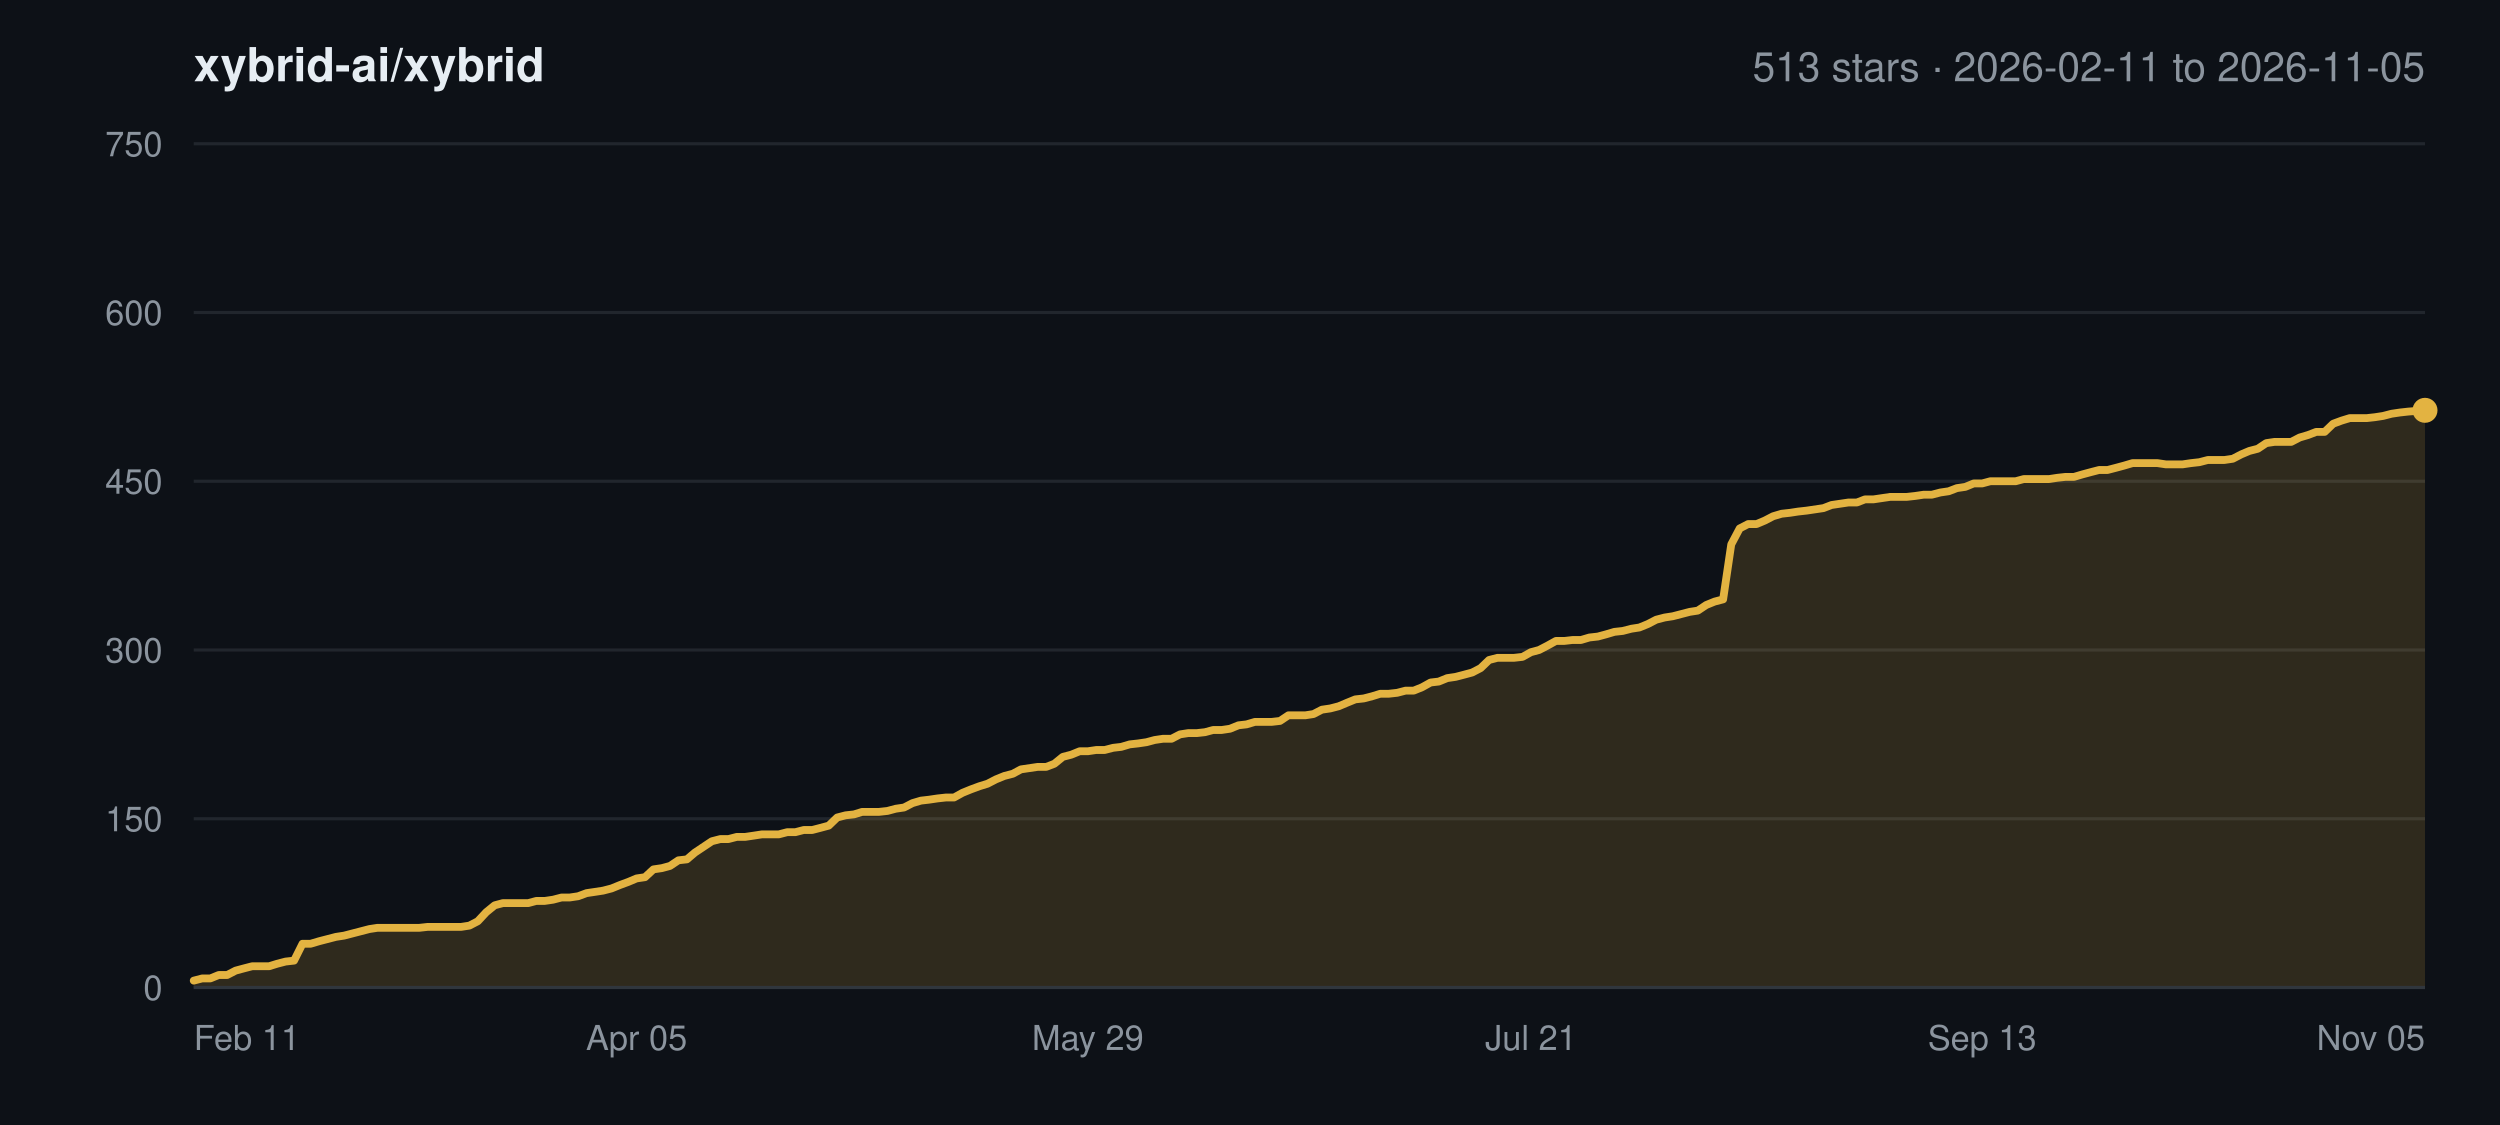
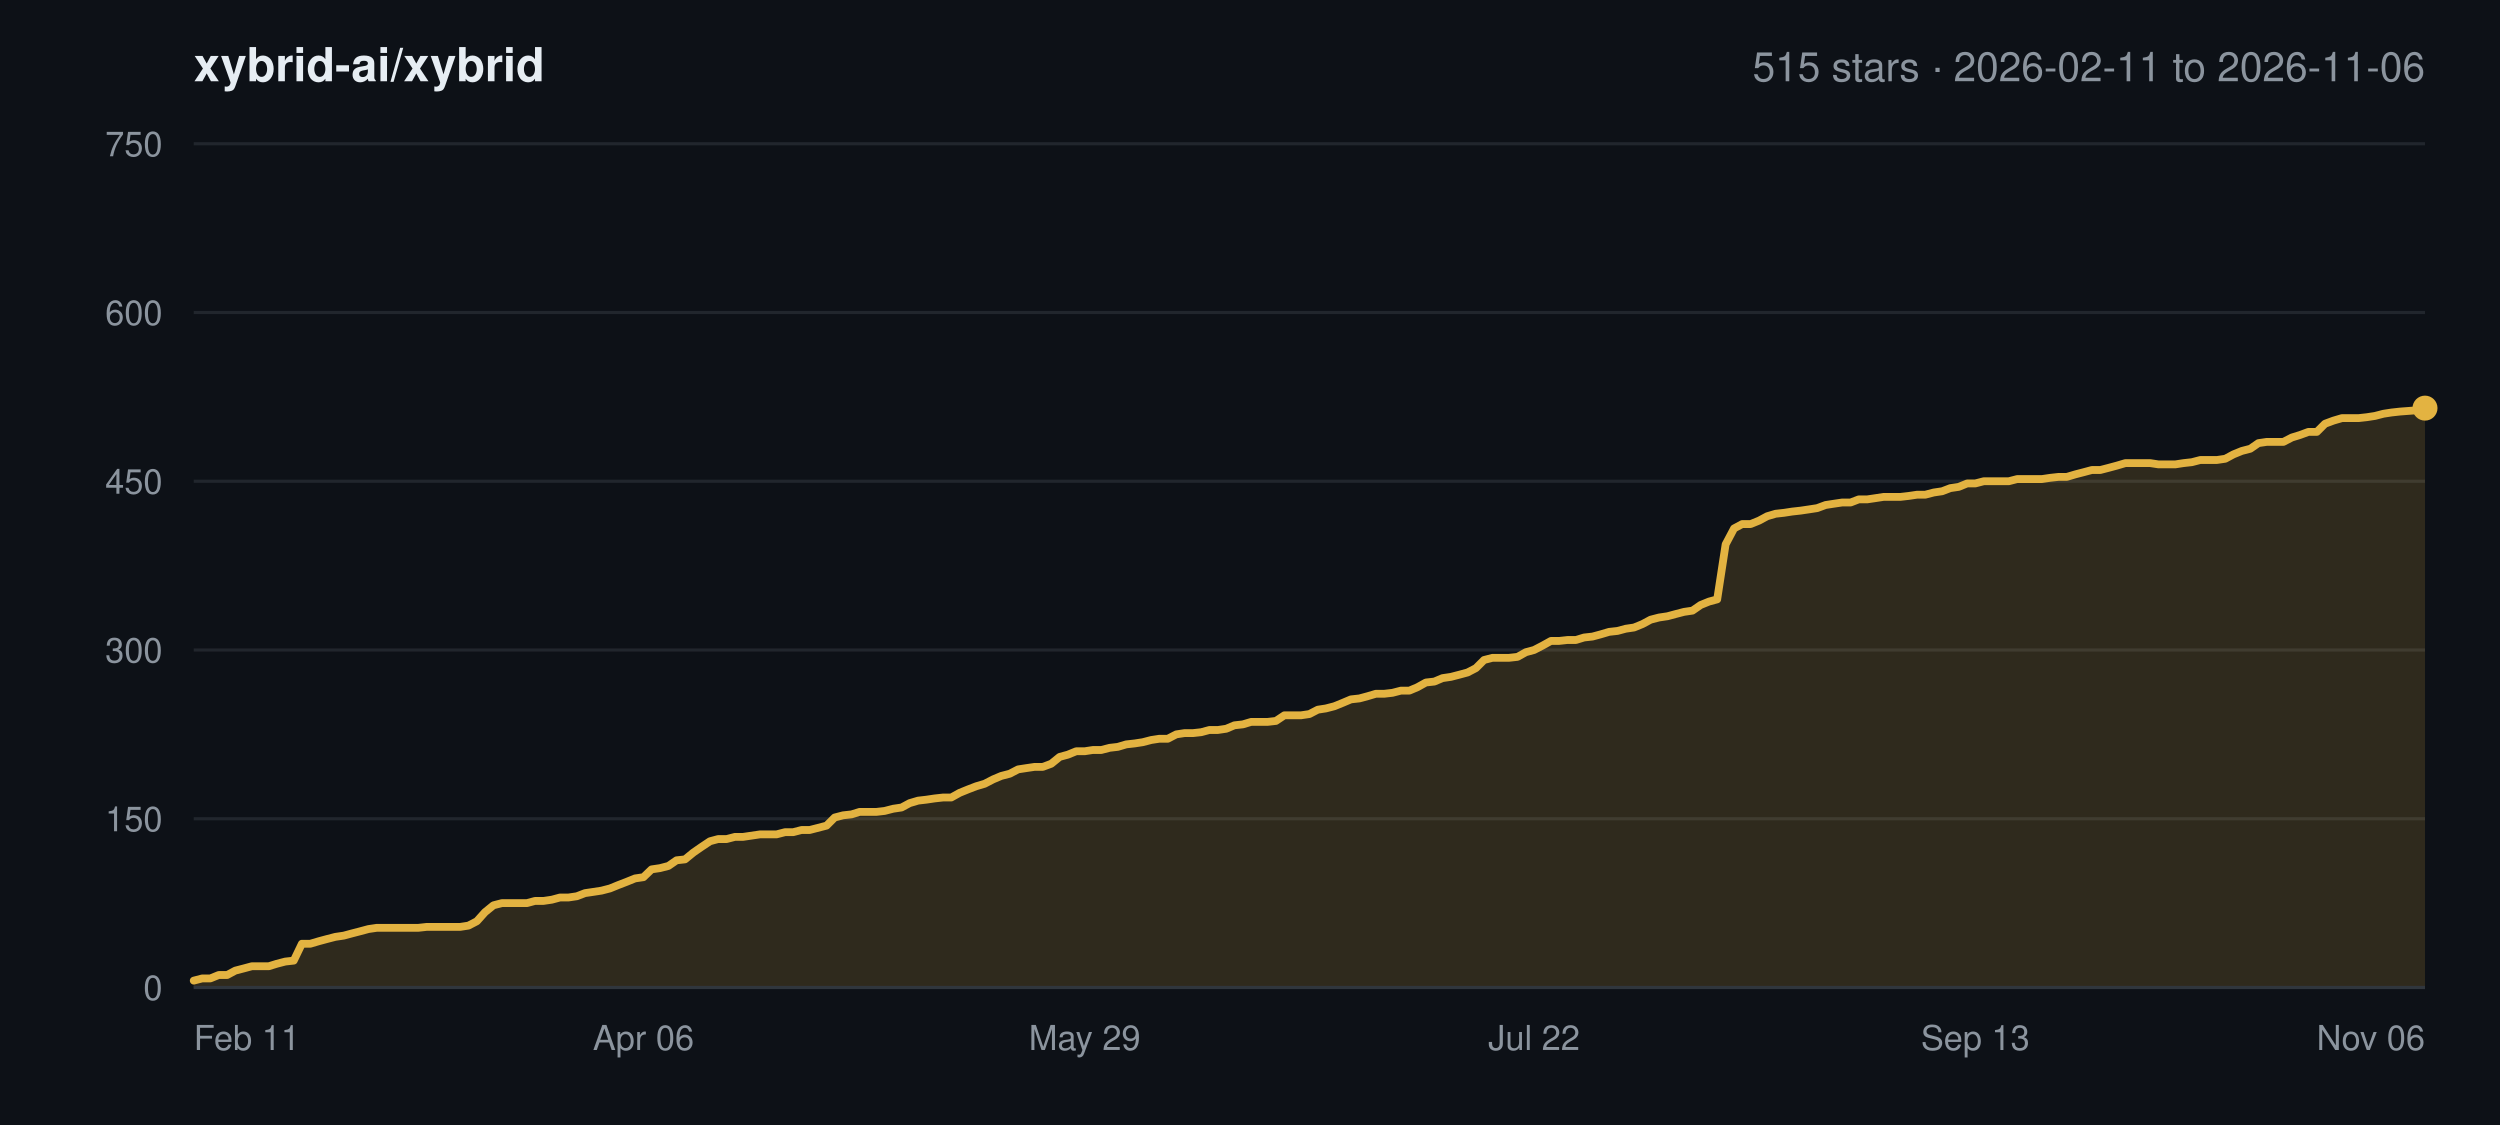
<svg xmlns="http://www.w3.org/2000/svg" width="800" height="360" viewBox="0 0 800 360" font-family="-apple-system,BlinkMacSystemFont,Segoe UI,Helvetica,Arial,sans-serif">
  <rect width="800" height="360" fill="#0d1117" />
  <text x="62" y="26" font-size="15" font-weight="600" fill="#e6edf3">xybrid-ai/xybrid</text>
-   <text x="776" y="26" font-size="13" text-anchor="end" fill="#8b949e">513 stars · 2026-02-11 to 2026-11-05</text>
+   <text x="776" y="26" font-size="13" text-anchor="end" fill="#8b949e">515 stars · 2026-02-11 to 2026-11-06</text>
  <line x1="62" y1="316.0" x2="776" y2="316.0" stroke="#21262d" stroke-width="1" />
  <text x="52" y="320.0" font-size="11" text-anchor="end" fill="#8b949e">0</text>
  <line x1="62" y1="262.0" x2="776" y2="262.0" stroke="#21262d" stroke-width="1" />
  <text x="52" y="266.0" font-size="11" text-anchor="end" fill="#8b949e">150</text>
  <line x1="62" y1="208.0" x2="776" y2="208.0" stroke="#21262d" stroke-width="1" />
  <text x="52" y="212.0" font-size="11" text-anchor="end" fill="#8b949e">300</text>
  <line x1="62" y1="154.0" x2="776" y2="154.0" stroke="#21262d" stroke-width="1" />
  <text x="52" y="158.0" font-size="11" text-anchor="end" fill="#8b949e">450</text>
  <line x1="62" y1="100.0" x2="776" y2="100.0" stroke="#21262d" stroke-width="1" />
  <text x="52" y="104.0" font-size="11" text-anchor="end" fill="#8b949e">600</text>
  <line x1="62" y1="46.0" x2="776" y2="46.0" stroke="#21262d" stroke-width="1" />
  <text x="52" y="50.0" font-size="11" text-anchor="end" fill="#8b949e">750</text>
  <text x="62.0" y="336.0" font-size="11" text-anchor="start" fill="#8b949e">Feb 11</text>
-   <text x="203.7" y="336.0" font-size="11" text-anchor="middle" fill="#8b949e">Apr 05</text>
-   <text x="348.1" y="336.0" font-size="11" text-anchor="middle" fill="#8b949e">May 29</text>
-   <text x="489.9" y="336.0" font-size="11" text-anchor="middle" fill="#8b949e">Jul 21</text>
-   <text x="634.3" y="336.0" font-size="11" text-anchor="middle" fill="#8b949e">Sep 13</text>
-   <text x="776.0" y="336.0" font-size="11" text-anchor="end" fill="#8b949e">Nov 05</text>
-   <polygon points="62.0,316.0 62.0,313.8 64.7,313.1 67.3,313.1 70.0,312.0 72.7,312.0 75.4,310.6 78.0,309.9 80.7,309.2 83.4,309.2 86.1,309.2 88.7,308.4 91.4,307.7 94.1,307.4 96.8,302.0 99.4,302.0 102.1,301.2 104.8,300.5 107.5,299.8 110.1,299.4 112.8,298.7 115.5,298.0 118.2,297.3 120.8,296.9 123.5,296.9 126.2,296.9 128.9,296.9 131.5,296.9 134.2,296.9 136.9,296.6 139.6,296.6 142.2,296.6 144.9,296.6 147.6,296.6 150.2,296.2 152.9,294.8 155.6,291.9 158.3,289.7 160.9,289.0 163.6,289.0 166.3,289.0 169.0,289.0 171.6,288.3 174.3,288.3 177.0,287.9 179.7,287.2 182.3,287.2 185.0,286.8 187.7,285.8 190.4,285.4 193.0,285.0 195.7,284.3 198.4,283.2 201.1,282.2 203.7,281.1 206.4,280.7 209.1,278.2 211.8,277.8 214.4,277.1 217.1,275.3 219.8,275.0 222.4,272.8 225.1,271.0 227.8,269.2 230.5,268.5 233.1,268.5 235.8,267.8 238.5,267.8 241.2,267.4 243.8,267.0 246.5,267.0 249.2,267.0 251.9,266.3 254.5,266.3 257.2,265.6 259.9,265.6 262.6,264.9 265.2,264.2 267.9,261.6 270.6,260.9 273.3,260.6 275.9,259.8 278.6,259.8 281.3,259.8 284.0,259.5 286.6,258.8 289.3,258.4 292.0,257.0 294.7,256.2 297.3,255.9 300.0,255.5 302.7,255.2 305.3,255.2 308.0,253.7 310.7,252.6 313.4,251.6 316.0,250.8 318.7,249.4 321.4,248.3 324.1,247.6 326.7,246.2 329.4,245.8 332.1,245.4 334.8,245.4 337.4,244.4 340.1,242.2 342.8,241.5 345.5,240.4 348.1,240.4 350.8,240.0 353.5,240.0 356.2,239.3 358.8,239.0 361.5,238.2 364.2,237.9 366.9,237.5 369.5,236.8 372.2,236.4 374.9,236.4 377.6,235.0 380.2,234.6 382.9,234.6 385.6,234.3 388.2,233.6 390.9,233.6 393.6,233.2 396.3,232.1 398.9,231.8 401.6,231.0 404.3,231.0 407.0,231.0 409.6,230.7 412.3,228.9 415.0,228.9 417.7,228.9 420.3,228.5 423.0,227.1 425.7,226.7 428.4,226.0 431.0,224.9 433.7,223.8 436.4,223.5 439.1,222.8 441.7,222.0 444.4,222.0 447.1,221.7 449.8,221.0 452.4,221.0 455.1,219.9 457.8,218.4 460.4,218.1 463.1,217.0 465.8,216.6 468.5,215.9 471.1,215.2 473.8,213.8 476.5,211.2 479.2,210.5 481.8,210.5 484.5,210.5 487.2,210.2 489.9,208.7 492.5,208.0 495.2,206.6 497.9,205.1 500.6,205.1 503.2,204.8 505.9,204.8 508.6,204.0 511.3,203.7 513.9,203.0 516.6,202.2 519.3,201.9 522.0,201.2 524.6,200.8 527.3,199.7 530.0,198.3 532.7,197.6 535.3,197.2 538.0,196.5 540.7,195.8 543.3,195.4 546.0,193.6 548.7,192.5 551.4,191.8 554.0,174.2 556.7,169.1 559.4,167.7 562.1,167.7 564.7,166.6 567.4,165.2 570.1,164.4 572.8,164.1 575.4,163.7 578.1,163.4 580.8,163.0 583.5,162.6 586.1,161.6 588.8,161.2 591.5,160.8 594.2,160.8 596.8,159.8 599.5,159.8 602.2,159.4 604.9,159.0 607.5,159.0 610.2,159.0 612.9,158.7 615.6,158.3 618.2,158.3 620.9,157.6 623.6,157.2 626.2,156.2 628.9,155.8 631.6,154.7 634.3,154.7 636.9,154.0 639.6,154.0 642.3,154.0 645.0,154.0 647.6,153.3 650.3,153.3 653.0,153.3 655.7,153.3 658.3,152.9 661.0,152.6 663.7,152.6 666.4,151.8 669.0,151.1 671.7,150.4 674.4,150.4 677.1,149.7 679.7,149.0 682.4,148.2 685.1,148.2 687.8,148.2 690.4,148.2 693.1,148.6 695.8,148.6 698.4,148.6 701.1,148.2 703.8,147.9 706.5,147.2 709.1,147.2 711.8,147.2 714.5,146.8 717.2,145.4 719.8,144.3 722.5,143.6 725.2,141.8 727.9,141.4 730.5,141.4 733.2,141.4 735.9,140.0 738.6,139.2 741.2,138.2 743.9,138.2 746.6,135.6 749.3,134.6 751.9,133.8 754.6,133.8 757.3,133.8 760.0,133.5 762.6,133.1 765.3,132.4 768.0,132.0 770.7,131.7 776.0,131.3 776.0,316.0" fill="#e3b341" fill-opacity="0.16" />
-   <polyline points="62.0,313.8 64.7,313.1 67.3,313.1 70.0,312.0 72.7,312.0 75.4,310.6 78.0,309.9 80.7,309.2 83.4,309.2 86.1,309.2 88.7,308.4 91.4,307.7 94.1,307.4 96.8,302.0 99.4,302.0 102.1,301.2 104.8,300.5 107.5,299.8 110.1,299.4 112.8,298.7 115.5,298.0 118.2,297.3 120.8,296.9 123.5,296.9 126.2,296.9 128.9,296.9 131.5,296.9 134.2,296.9 136.9,296.6 139.6,296.6 142.2,296.6 144.9,296.6 147.6,296.6 150.2,296.2 152.9,294.8 155.6,291.9 158.3,289.7 160.9,289.0 163.6,289.0 166.3,289.0 169.0,289.0 171.6,288.3 174.3,288.3 177.0,287.9 179.7,287.2 182.3,287.2 185.0,286.8 187.7,285.8 190.4,285.4 193.0,285.0 195.7,284.3 198.4,283.2 201.1,282.2 203.7,281.1 206.4,280.7 209.1,278.2 211.8,277.8 214.4,277.1 217.1,275.3 219.8,275.0 222.4,272.8 225.1,271.0 227.8,269.2 230.5,268.5 233.1,268.5 235.8,267.8 238.5,267.8 241.2,267.4 243.8,267.0 246.5,267.0 249.2,267.0 251.9,266.3 254.5,266.3 257.2,265.6 259.9,265.6 262.6,264.9 265.2,264.2 267.9,261.6 270.6,260.9 273.3,260.6 275.9,259.8 278.6,259.8 281.3,259.8 284.0,259.5 286.6,258.8 289.3,258.4 292.0,257.0 294.7,256.2 297.3,255.9 300.0,255.5 302.7,255.2 305.3,255.2 308.0,253.7 310.7,252.6 313.4,251.6 316.0,250.8 318.7,249.4 321.4,248.3 324.1,247.6 326.7,246.2 329.4,245.8 332.1,245.4 334.8,245.4 337.4,244.4 340.1,242.2 342.8,241.5 345.5,240.4 348.1,240.4 350.8,240.0 353.5,240.0 356.2,239.3 358.8,239.0 361.5,238.2 364.2,237.9 366.9,237.5 369.5,236.8 372.2,236.4 374.9,236.4 377.6,235.0 380.2,234.6 382.9,234.6 385.6,234.3 388.2,233.6 390.9,233.6 393.6,233.2 396.3,232.1 398.9,231.8 401.6,231.0 404.3,231.0 407.0,231.0 409.6,230.7 412.3,228.9 415.0,228.9 417.7,228.9 420.3,228.5 423.0,227.1 425.7,226.7 428.4,226.0 431.0,224.9 433.7,223.8 436.4,223.5 439.1,222.8 441.7,222.0 444.4,222.0 447.1,221.7 449.8,221.0 452.4,221.0 455.1,219.9 457.8,218.4 460.4,218.1 463.1,217.0 465.8,216.6 468.5,215.9 471.1,215.2 473.8,213.8 476.5,211.2 479.2,210.5 481.8,210.5 484.5,210.5 487.2,210.2 489.9,208.7 492.5,208.0 495.2,206.6 497.9,205.1 500.6,205.1 503.2,204.8 505.9,204.8 508.6,204.0 511.3,203.7 513.9,203.0 516.6,202.2 519.3,201.9 522.0,201.2 524.6,200.8 527.3,199.7 530.0,198.3 532.7,197.6 535.3,197.2 538.0,196.5 540.7,195.8 543.3,195.4 546.0,193.6 548.7,192.5 551.4,191.8 554.0,174.2 556.7,169.1 559.4,167.7 562.1,167.7 564.7,166.6 567.4,165.2 570.1,164.4 572.8,164.1 575.4,163.7 578.1,163.4 580.8,163.0 583.5,162.6 586.1,161.6 588.8,161.2 591.5,160.8 594.2,160.8 596.8,159.8 599.5,159.8 602.2,159.4 604.9,159.0 607.5,159.0 610.2,159.0 612.9,158.7 615.6,158.3 618.2,158.3 620.9,157.6 623.6,157.2 626.2,156.2 628.9,155.8 631.6,154.7 634.3,154.7 636.9,154.0 639.6,154.0 642.3,154.0 645.0,154.0 647.6,153.3 650.3,153.3 653.0,153.3 655.7,153.3 658.3,152.9 661.0,152.6 663.7,152.6 666.4,151.8 669.0,151.1 671.7,150.4 674.4,150.4 677.1,149.7 679.7,149.0 682.4,148.2 685.1,148.2 687.8,148.2 690.4,148.2 693.1,148.6 695.8,148.6 698.4,148.6 701.1,148.2 703.8,147.9 706.5,147.2 709.1,147.2 711.8,147.2 714.5,146.8 717.2,145.4 719.8,144.3 722.5,143.6 725.2,141.8 727.9,141.4 730.5,141.4 733.2,141.4 735.9,140.0 738.6,139.2 741.2,138.2 743.9,138.2 746.6,135.6 749.3,134.6 751.9,133.8 754.6,133.8 757.3,133.8 760.0,133.5 762.6,133.1 765.3,132.4 768.0,132.0 770.7,131.7 776.0,131.3" fill="none" stroke="#e3b341" stroke-width="2.5" stroke-linejoin="round" stroke-linecap="round" />
-   <circle cx="776.0" cy="131.3" r="4" fill="#e3b341" />
+   <text x="205.9" y="336.0" font-size="11" text-anchor="middle" fill="#8b949e">Apr 06</text>
+   <text x="347.1" y="336.0" font-size="11" text-anchor="middle" fill="#8b949e">May 29</text>
+   <text x="490.9" y="336.0" font-size="11" text-anchor="middle" fill="#8b949e">Jul 22</text>
+   <text x="632.1" y="336.0" font-size="11" text-anchor="middle" fill="#8b949e">Sep 13</text>
+   <text x="776.0" y="336.0" font-size="11" text-anchor="end" fill="#8b949e">Nov 06</text>
+   <polygon points="62.0,316.0 62.0,313.8 64.7,313.1 67.3,313.1 70.0,312.0 72.7,312.0 75.3,310.6 78.0,309.9 80.6,309.2 83.3,309.2 86.0,309.2 88.6,308.4 91.3,307.7 94.0,307.4 96.6,302.0 99.3,302.0 102.0,301.2 104.6,300.5 107.3,299.8 110.0,299.4 112.6,298.7 115.3,298.0 117.9,297.3 120.6,296.9 123.3,296.9 125.9,296.9 128.6,296.9 131.3,296.9 133.9,296.9 136.6,296.6 139.3,296.6 141.9,296.6 144.6,296.6 147.3,296.6 149.9,296.2 152.6,294.8 155.2,291.9 157.9,289.7 160.6,289.0 163.2,289.0 165.9,289.0 168.6,289.0 171.2,288.3 173.9,288.3 176.6,287.9 179.2,287.2 181.9,287.2 184.6,286.8 187.2,285.8 189.9,285.4 192.5,285.0 195.2,284.3 197.9,283.2 200.5,282.2 203.2,281.1 205.9,280.7 208.5,278.2 211.2,277.8 213.9,277.1 216.5,275.3 219.2,275.0 221.9,272.8 224.5,271.0 227.2,269.2 229.8,268.5 232.5,268.5 235.2,267.8 237.8,267.8 240.5,267.4 243.2,267.0 245.8,267.0 248.5,267.0 251.2,266.3 253.8,266.3 256.5,265.6 259.1,265.6 261.8,264.9 264.5,264.2 267.1,261.6 269.8,260.9 272.5,260.6 275.1,259.8 277.8,259.8 280.5,259.8 283.1,259.5 285.8,258.8 288.5,258.4 291.1,257.0 293.8,256.2 296.4,255.9 299.1,255.5 301.8,255.2 304.4,255.2 307.1,253.7 309.8,252.6 312.4,251.6 315.1,250.8 317.8,249.4 320.4,248.3 323.1,247.6 325.8,246.2 328.4,245.8 331.1,245.4 333.7,245.4 336.4,244.4 339.1,242.2 341.7,241.5 344.4,240.4 347.1,240.4 349.7,240.0 352.4,240.0 355.1,239.3 357.7,239.0 360.4,238.2 363.1,237.9 365.7,237.5 368.4,236.8 371.0,236.4 373.7,236.4 376.4,235.0 379.0,234.6 381.7,234.6 384.4,234.3 387.0,233.6 389.7,233.6 392.4,233.2 395.0,232.1 397.7,231.8 400.4,231.0 403.0,231.0 405.7,231.0 408.3,230.7 411.0,228.9 413.7,228.9 416.3,228.9 419.0,228.5 421.7,227.1 424.3,226.7 427.0,226.0 429.7,224.9 432.3,223.8 435.0,223.5 437.6,222.8 440.3,222.0 443.0,222.0 445.6,221.7 448.3,221.0 451.0,221.0 453.6,219.9 456.3,218.4 459.0,218.1 461.6,217.0 464.3,216.6 467.0,215.9 469.6,215.2 472.3,213.8 474.9,211.2 477.6,210.5 480.3,210.5 482.9,210.5 485.6,210.2 488.3,208.7 490.9,208.0 493.6,206.6 496.3,205.1 498.9,205.1 501.6,204.8 504.3,204.8 506.9,204.0 509.6,203.7 512.2,203.0 514.9,202.2 517.6,201.9 520.2,201.2 522.9,200.8 525.6,199.7 528.2,198.3 530.9,197.6 533.6,197.2 536.2,196.5 538.9,195.8 541.6,195.4 544.2,193.6 546.9,192.5 549.5,191.8 552.2,174.2 554.9,169.1 557.5,167.7 560.2,167.7 562.9,166.6 565.5,165.2 568.2,164.4 570.9,164.1 573.5,163.7 576.2,163.4 578.9,163.0 581.5,162.6 584.2,161.6 586.8,161.2 589.5,160.8 592.2,160.8 594.8,159.8 597.5,159.8 600.2,159.4 602.8,159.0 605.5,159.0 608.2,159.0 610.8,158.7 613.5,158.3 616.1,158.3 618.8,157.6 621.5,157.2 624.1,156.2 626.8,155.8 629.5,154.7 632.1,154.7 634.8,154.0 637.5,154.0 640.1,154.0 642.8,154.0 645.5,153.3 648.1,153.3 650.8,153.3 653.4,153.3 656.1,152.9 658.8,152.6 661.4,152.6 664.1,151.8 666.8,151.1 669.4,150.4 672.1,150.4 674.8,149.7 677.4,149.0 680.1,148.2 682.8,148.2 685.4,148.2 688.1,148.2 690.7,148.6 693.4,148.6 696.1,148.6 698.7,148.2 701.4,147.9 704.1,147.2 706.7,147.2 709.4,147.2 712.1,146.8 714.7,145.4 717.4,144.3 720.1,143.6 722.7,141.8 725.4,141.4 728.0,141.4 730.7,141.4 733.4,140.0 736.0,139.2 738.7,138.2 741.4,138.2 744.0,135.6 746.7,134.6 749.4,133.8 752.0,133.8 754.7,133.8 757.4,133.5 760.0,133.1 762.7,132.4 765.3,132.0 768.0,131.7 773.3,131.3 776.0,130.6 776.0,316.0" fill="#e3b341" fill-opacity="0.16" />
+   <polyline points="62.0,313.8 64.7,313.1 67.3,313.1 70.0,312.0 72.7,312.0 75.3,310.6 78.0,309.9 80.6,309.2 83.3,309.2 86.0,309.2 88.6,308.4 91.3,307.7 94.0,307.4 96.6,302.0 99.3,302.0 102.0,301.2 104.6,300.5 107.3,299.8 110.0,299.4 112.6,298.7 115.3,298.0 117.9,297.3 120.6,296.9 123.3,296.9 125.9,296.9 128.6,296.9 131.3,296.9 133.9,296.9 136.6,296.6 139.3,296.6 141.9,296.6 144.6,296.6 147.3,296.6 149.9,296.2 152.6,294.8 155.2,291.9 157.9,289.7 160.6,289.0 163.2,289.0 165.9,289.0 168.6,289.0 171.2,288.3 173.9,288.3 176.6,287.9 179.2,287.2 181.9,287.2 184.6,286.8 187.2,285.8 189.9,285.4 192.5,285.0 195.2,284.3 197.9,283.2 200.5,282.2 203.2,281.1 205.9,280.7 208.5,278.2 211.2,277.8 213.9,277.1 216.5,275.3 219.2,275.0 221.9,272.8 224.5,271.0 227.2,269.2 229.8,268.5 232.5,268.5 235.2,267.8 237.8,267.8 240.5,267.4 243.2,267.0 245.8,267.0 248.5,267.0 251.2,266.3 253.8,266.3 256.5,265.6 259.1,265.6 261.8,264.9 264.5,264.2 267.1,261.6 269.8,260.9 272.5,260.6 275.1,259.8 277.8,259.8 280.5,259.8 283.1,259.5 285.8,258.8 288.5,258.4 291.1,257.0 293.8,256.2 296.4,255.9 299.1,255.5 301.8,255.2 304.4,255.2 307.1,253.7 309.8,252.6 312.4,251.6 315.1,250.8 317.8,249.4 320.4,248.3 323.1,247.6 325.8,246.2 328.4,245.8 331.1,245.4 333.7,245.4 336.4,244.4 339.1,242.2 341.7,241.5 344.4,240.4 347.1,240.4 349.7,240.0 352.4,240.0 355.1,239.3 357.7,239.0 360.4,238.2 363.1,237.9 365.7,237.5 368.4,236.8 371.0,236.4 373.7,236.4 376.4,235.0 379.0,234.6 381.7,234.6 384.4,234.3 387.0,233.6 389.7,233.6 392.4,233.2 395.0,232.1 397.7,231.8 400.4,231.0 403.0,231.0 405.7,231.0 408.3,230.7 411.0,228.9 413.7,228.9 416.3,228.9 419.0,228.5 421.7,227.1 424.3,226.7 427.0,226.0 429.7,224.9 432.3,223.8 435.0,223.5 437.6,222.8 440.3,222.0 443.0,222.0 445.6,221.7 448.3,221.0 451.0,221.0 453.6,219.9 456.3,218.4 459.0,218.1 461.6,217.0 464.3,216.6 467.0,215.9 469.6,215.2 472.3,213.8 474.9,211.2 477.6,210.5 480.3,210.5 482.9,210.5 485.6,210.2 488.3,208.7 490.9,208.0 493.6,206.6 496.3,205.1 498.9,205.1 501.6,204.8 504.3,204.8 506.9,204.0 509.6,203.7 512.2,203.0 514.9,202.2 517.6,201.9 520.2,201.2 522.9,200.8 525.6,199.7 528.2,198.3 530.9,197.6 533.6,197.2 536.2,196.5 538.9,195.8 541.6,195.4 544.2,193.6 546.9,192.5 549.5,191.8 552.2,174.2 554.9,169.1 557.5,167.7 560.2,167.7 562.9,166.6 565.5,165.2 568.2,164.4 570.9,164.1 573.5,163.7 576.2,163.4 578.9,163.0 581.5,162.6 584.2,161.6 586.8,161.2 589.5,160.8 592.2,160.8 594.8,159.8 597.5,159.8 600.2,159.4 602.8,159.0 605.5,159.0 608.2,159.0 610.8,158.7 613.5,158.3 616.1,158.3 618.8,157.6 621.5,157.2 624.1,156.2 626.8,155.8 629.5,154.7 632.1,154.7 634.8,154.0 637.5,154.0 640.1,154.0 642.8,154.0 645.5,153.3 648.1,153.3 650.8,153.3 653.4,153.3 656.1,152.9 658.8,152.6 661.4,152.6 664.1,151.8 666.8,151.1 669.4,150.4 672.1,150.4 674.8,149.7 677.4,149.0 680.1,148.2 682.8,148.2 685.4,148.2 688.1,148.2 690.7,148.6 693.4,148.6 696.1,148.6 698.7,148.2 701.4,147.9 704.1,147.2 706.7,147.2 709.4,147.2 712.1,146.8 714.7,145.4 717.4,144.3 720.1,143.6 722.7,141.8 725.4,141.4 728.0,141.4 730.7,141.4 733.4,140.0 736.0,139.2 738.7,138.2 741.4,138.2 744.0,135.6 746.7,134.6 749.4,133.8 752.0,133.8 754.7,133.8 757.4,133.5 760.0,133.1 762.7,132.4 765.3,132.0 768.0,131.7 773.3,131.3 776.0,130.6" fill="none" stroke="#e3b341" stroke-width="2.5" stroke-linejoin="round" stroke-linecap="round" />
+   <circle cx="776.0" cy="130.6" r="4" fill="#e3b341" />
  <line x1="62" y1="316.0" x2="776" y2="316.0" stroke="#30363d" stroke-width="1" />
</svg>
